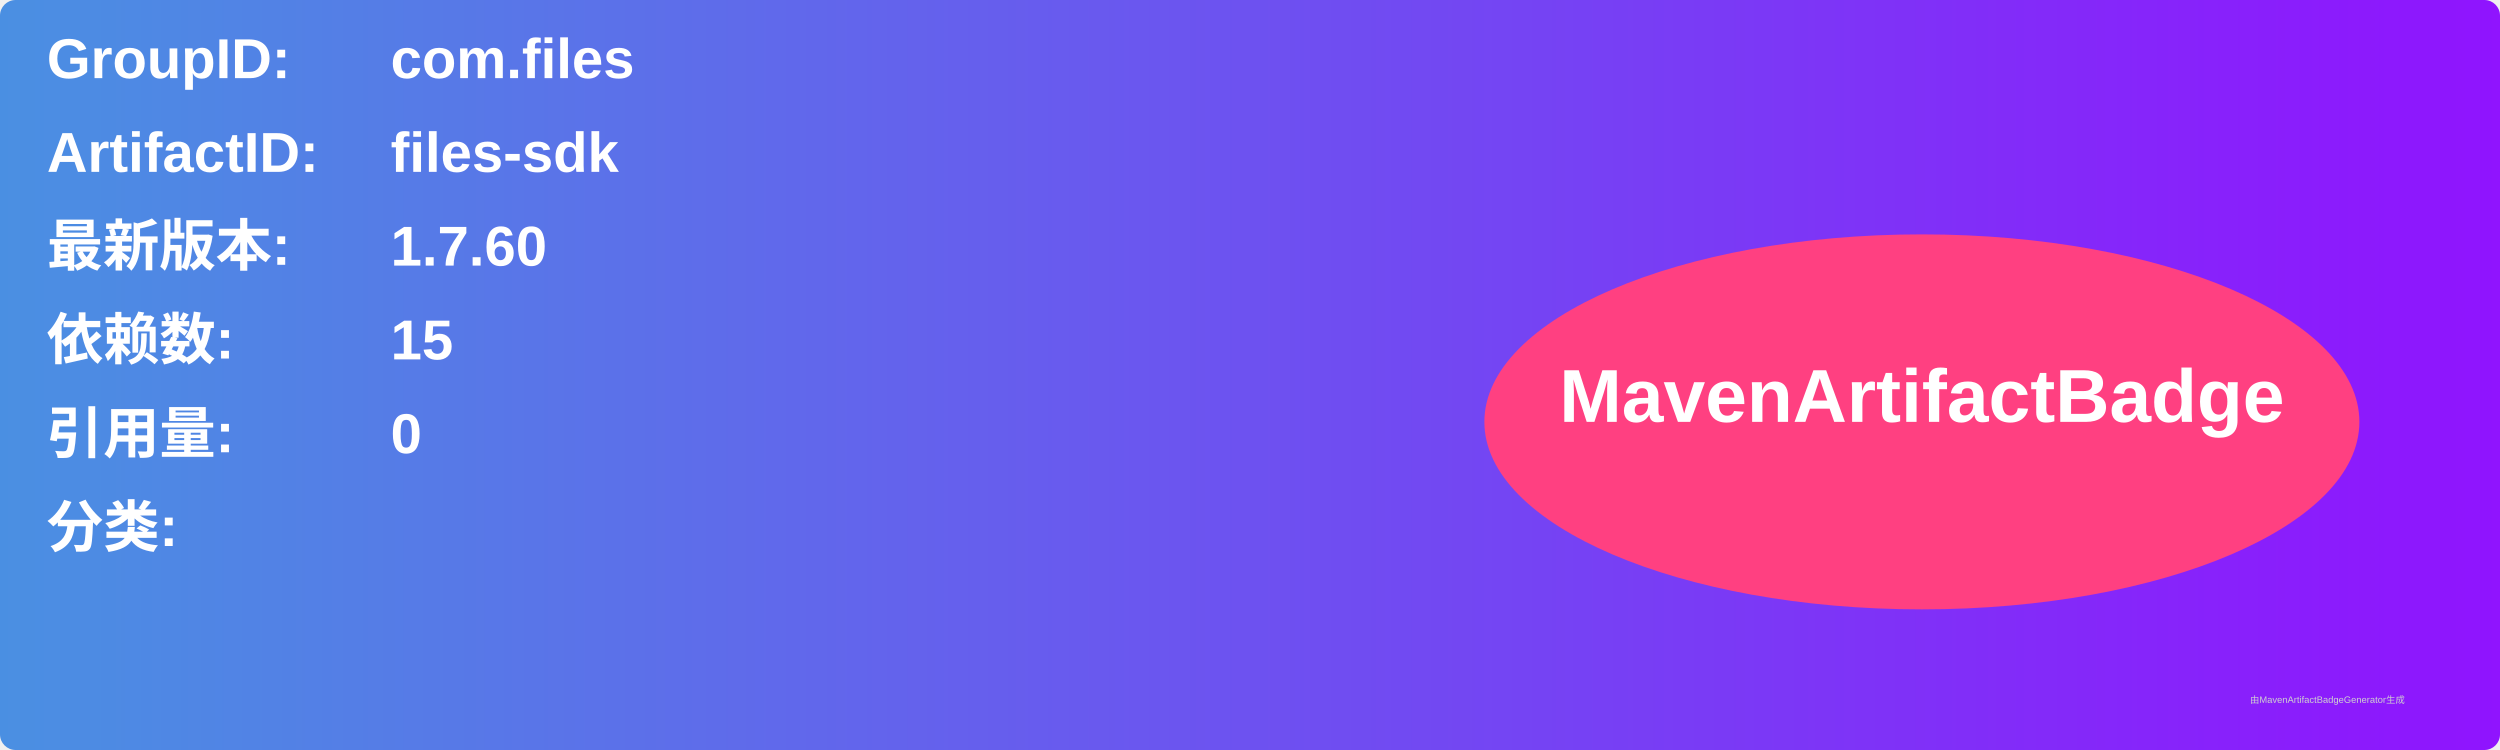
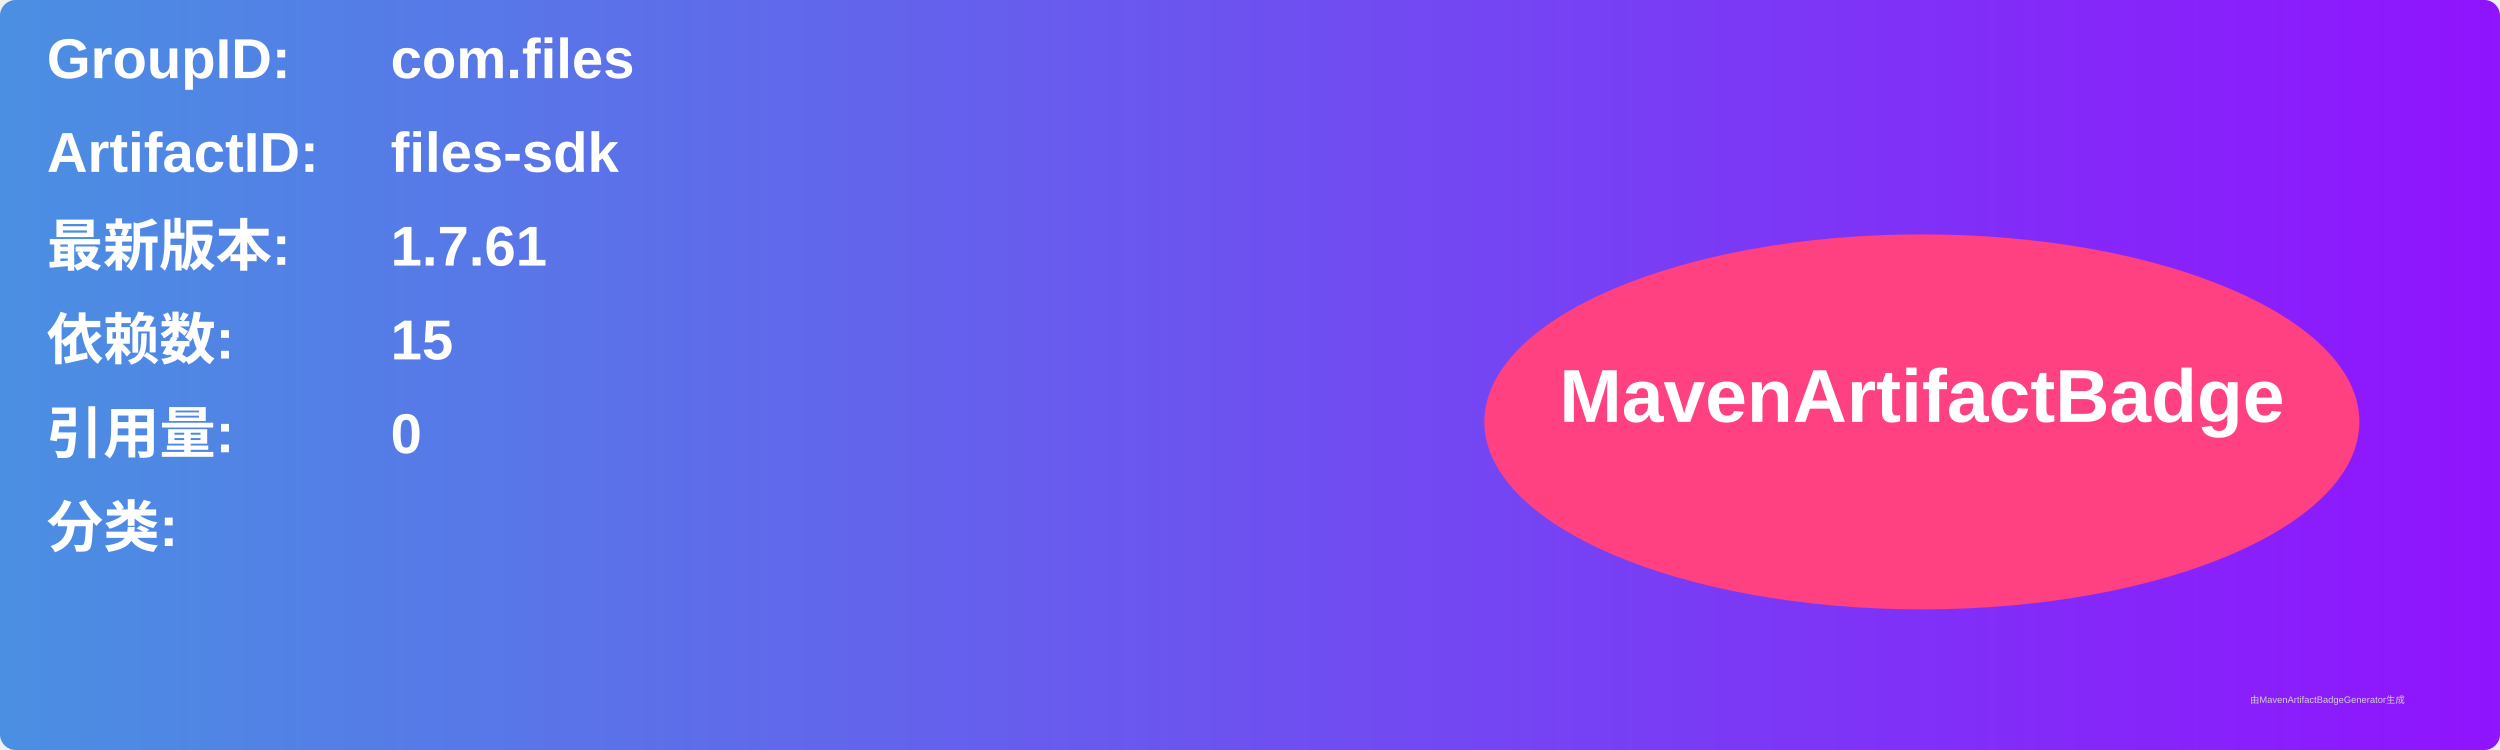
<svg xmlns="http://www.w3.org/2000/svg" width="800" height="240" viewBox="0 0 800 240">
  <linearGradient id="grad" x1="0%" y1="0%" x2="100%" y2="0%">
    <stop offset="0%" stop-color="#4a90e2" />
    <stop offset="100%" stop-color="#9013fe" />
  </linearGradient>
  <rect width="100%" height="100%" rx="5" ry="5" fill="url(#grad)" />
  <g transform="translate(15, 15)">
    <text x="0" y="10" font-family="Arial" font-size="18" fill="white" font-weight="bold" width="260">GroupID:</text>
    <text x="110" y="10" font-family="Arial" font-size="18" fill="white" font-weight="bold" width="460">com.files</text>
    <text x="0" y="40" font-family="Arial" font-size="18" fill="white" font-weight="bold" width="260">ArtifactID:</text>
    <text x="110" y="40" font-family="Arial" font-size="18" fill="white" font-weight="bold" width="460">files-sdk</text>
    <text x="0" y="70" font-family="Arial" font-size="18" fill="white" font-weight="bold">最新版本:</text>
    <text x="110" y="70" font-family="Arial" font-size="18" fill="white" font-weight="bold">
-       <tspan font-weight="bold">1.7.60</tspan>
+       <tspan font-weight="bold">1.7.61</tspan>
    </text>
    <text x="0" y="100" font-family="Arial" font-size="18" fill="white" font-weight="bold">依赖数: </text>
    <text x="110" y="100" font-family="Arial" font-size="18" fill="white">
      <tspan font-weight="bold">15</tspan>
    </text>
    <text x="0" y="130" font-family="Arial" font-size="18" fill="white" font-weight="bold">引用量: </text>
    <text x="110" y="130" font-family="Arial" font-size="18" fill="white">
      <tspan font-weight="bold">0</tspan>
    </text>
    <text x="0" y="160" font-family="Arial" font-size="18" fill="white" font-weight="bold">分类:</text>
    <text x="10" y="190" font-family="Arial" font-size="10" fill="white">
      <tspan font-weight="bold" />
    </text>
    <ellipse cx="600" cy="120" rx="140" ry="60" fill="#ff4081" />
    <text x="600" y="120" text-anchor="middle" font-family="Arial" font-size="24" fill="white" font-weight="bold">MavenArtifactBadge</text>
  </g>
  <text x="720" y="225" font-family="Arial" font-size="3" fill="#d0d0d0">由MavenArtifactBadgeGenerator生成</text>
</svg>
